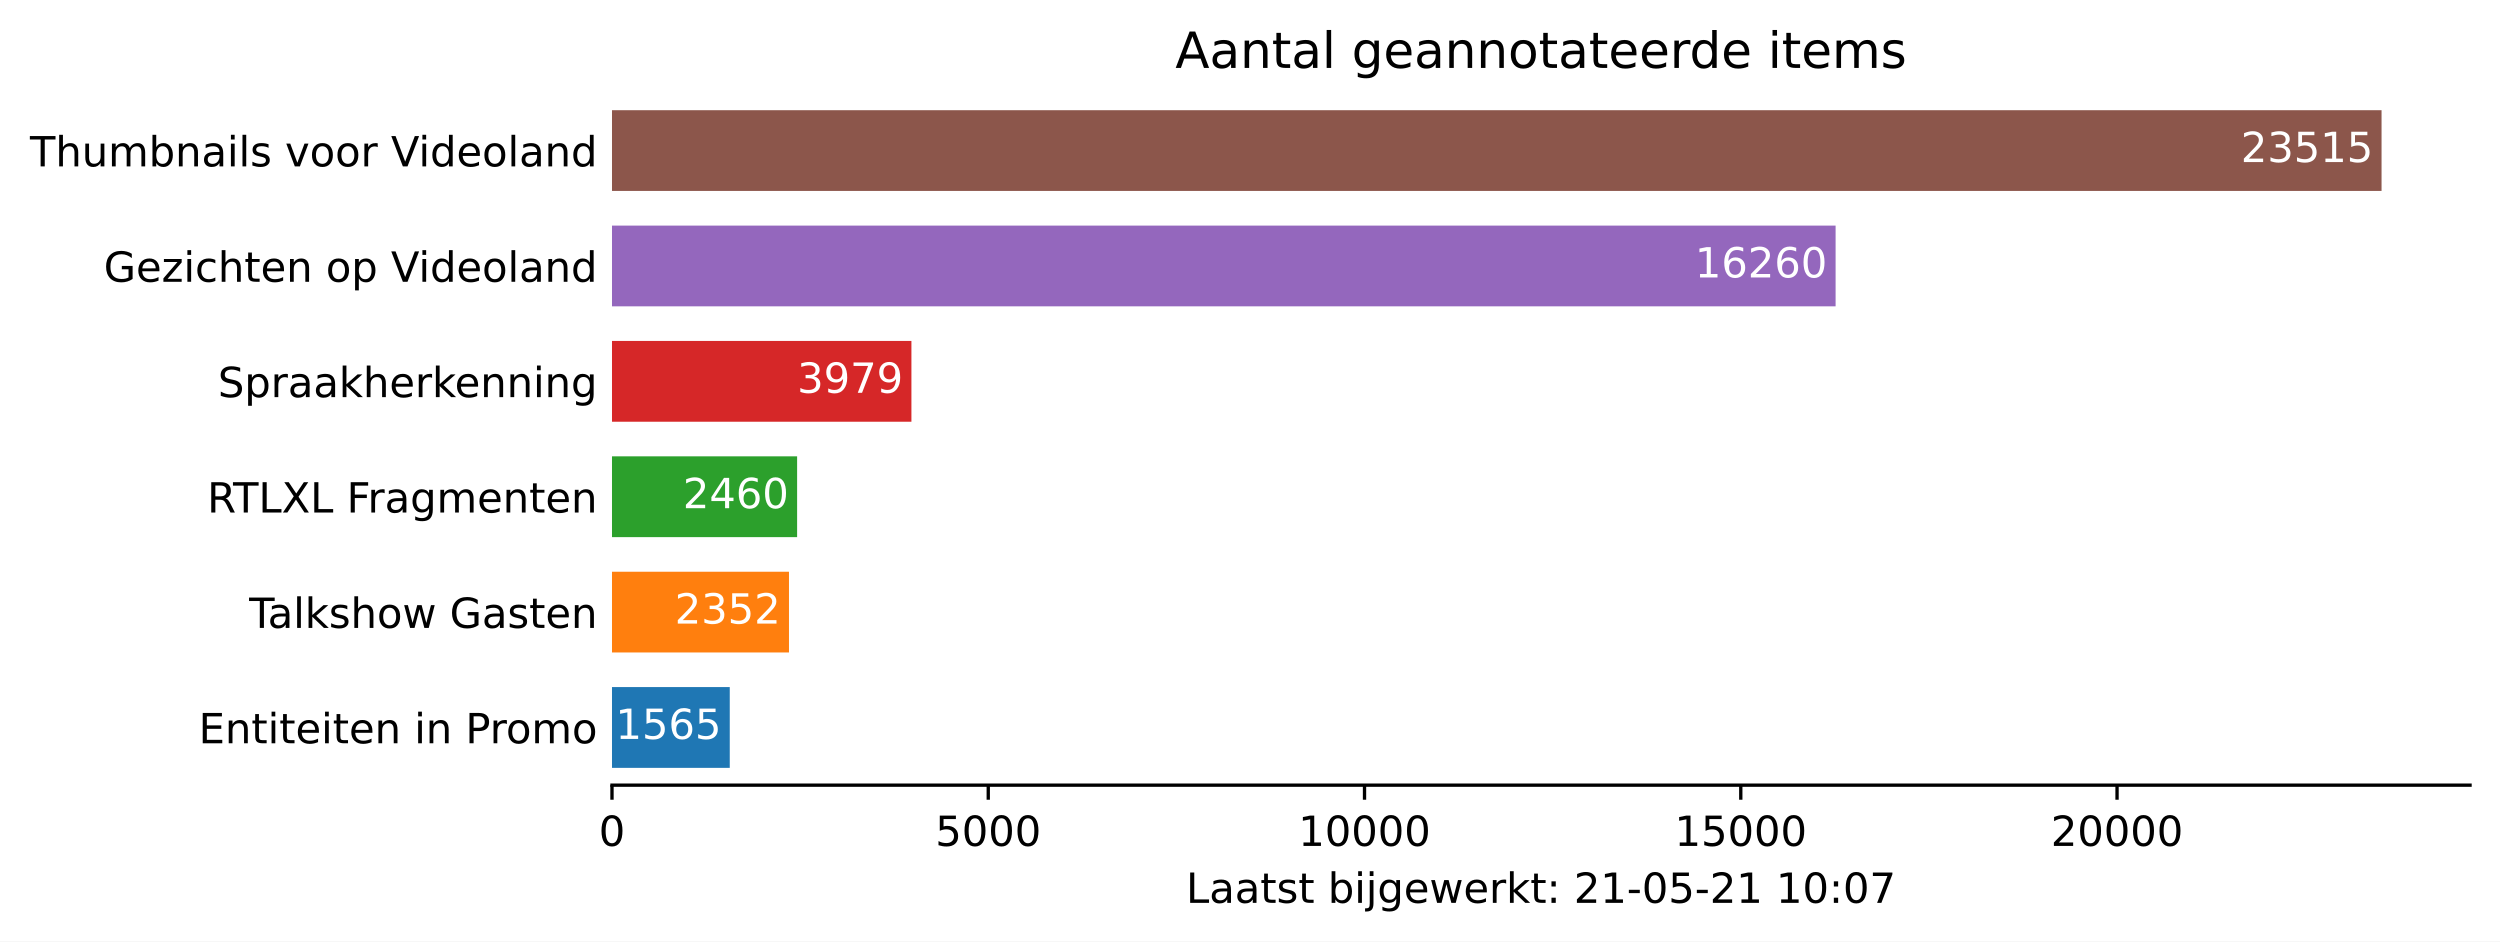
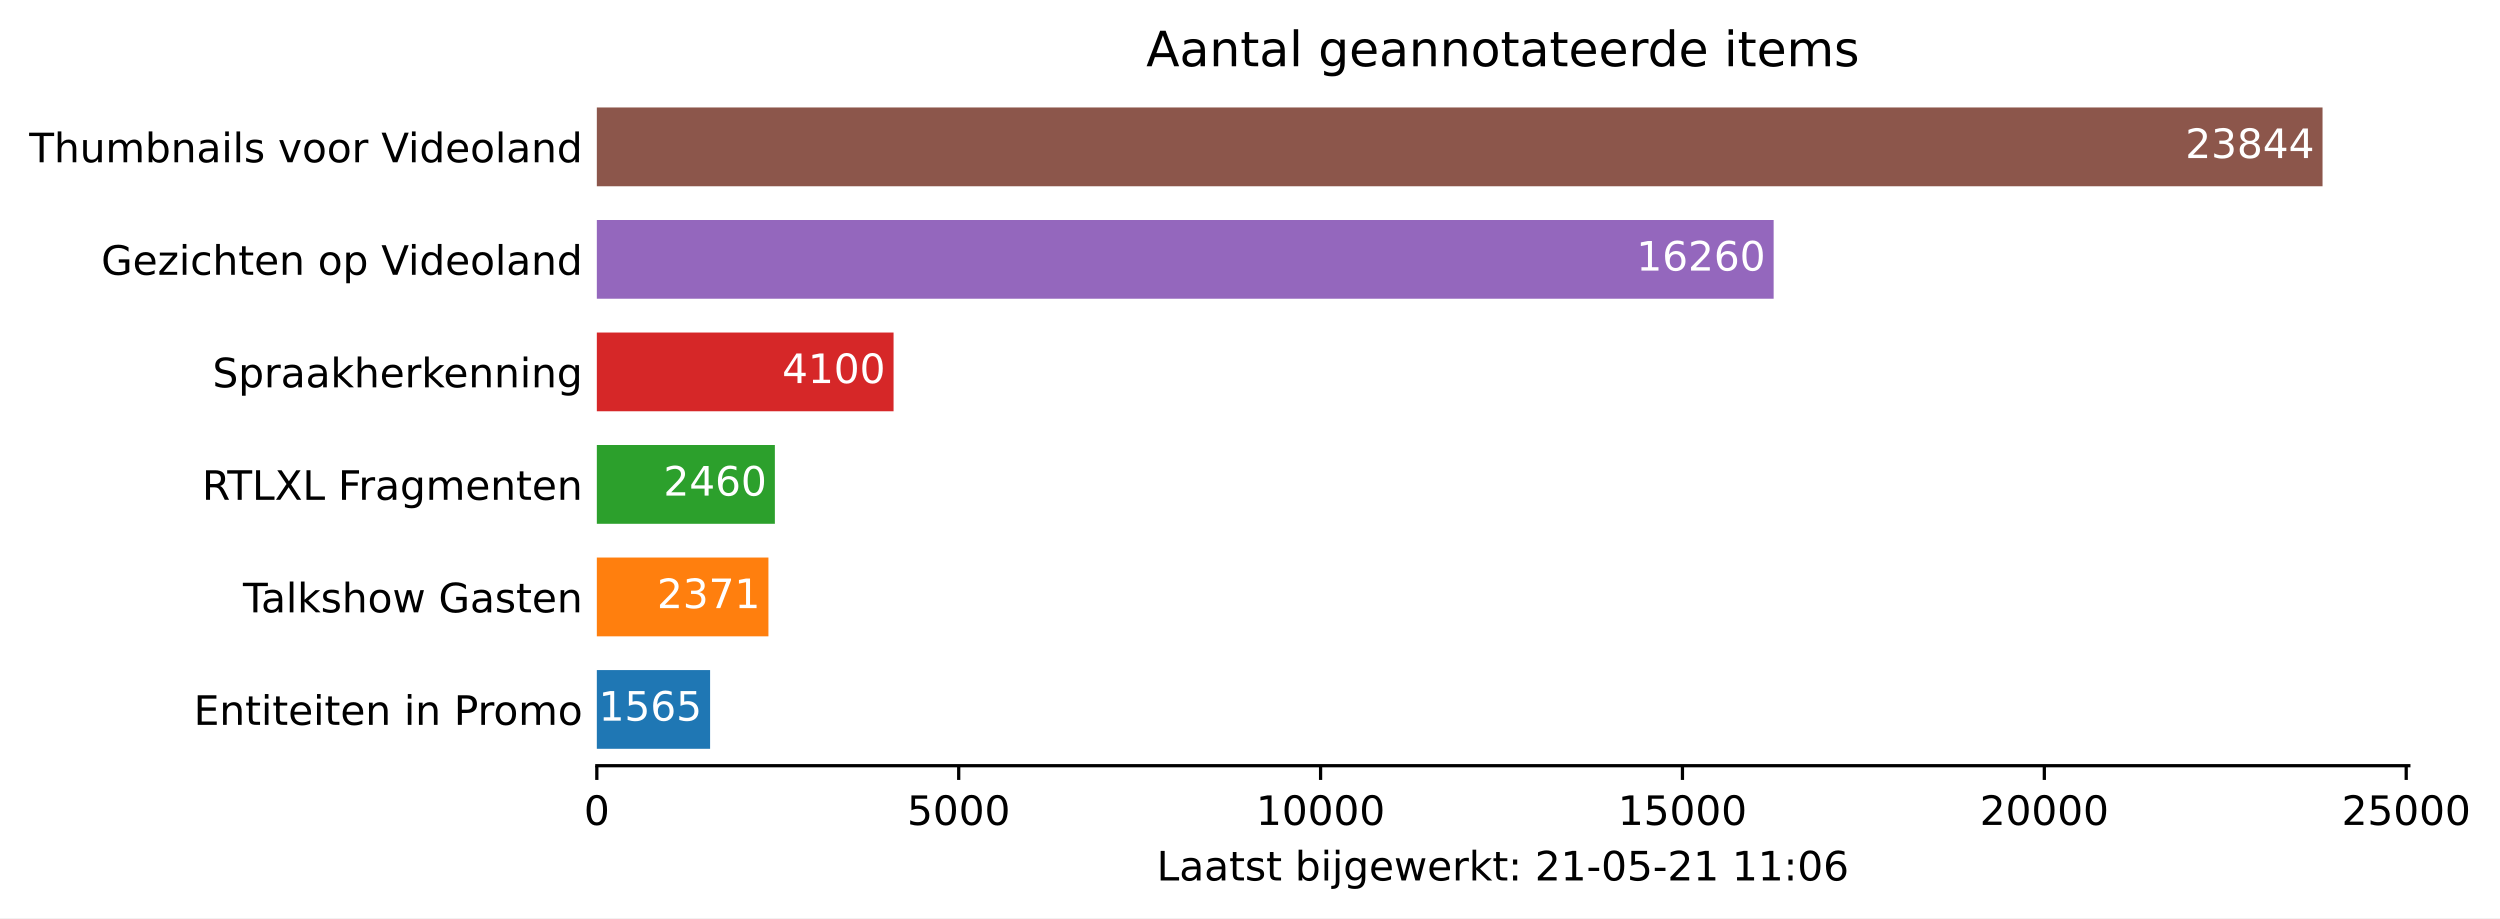
- <svg xmlns="http://www.w3.org/2000/svg" xmlns:xlink="http://www.w3.org/1999/xlink" height="226.194pt" version="1.1" viewBox="0 0 600.633 226.194" width="600.633pt">
+ <svg xmlns="http://www.w3.org/2000/svg" xmlns:xlink="http://www.w3.org/1999/xlink" height="226.194pt" version="1.1" viewBox="0 0 615.894 226.194" width="615.894pt">
  <defs>
    <style type="text/css">*{stroke-linecap:butt;stroke-linejoin:round;}</style>
  </defs>
  <g id="figure_1">
    <g id="patch_1">
-       <path d="M 0 226.194  L 600.633 226.194  L 600.633 0  L 0 0  z " style="fill:#ffffff;" />
+       <path d="M 0 226.194  L 615.894 226.194  L 615.894 0  L 0 0  z " style="fill:#ffffff;" />
    </g>
    <g id="axes_1">
      <g id="patch_2">
        <path d="M 147.033 188.638  L 593.433 188.638  L 593.433 22.318  L 147.033 22.318  z " style="fill:#ffffff;" />
      </g>
      <g id="patch_3">
-         <path clip-path="url(#pa1f905deb2)" d="M 147.033 184.48  L 175.327 184.48  L 175.327 165.076  L 147.033 165.076  z " style="fill:#1f77b4;" />
+         <path clip-path="url(#p03b0022241)" d="M 147.033 184.48  L 174.937 184.48  L 174.937 165.076  L 147.033 165.076  z " style="fill:#1f77b4;" />
      </g>
      <g id="patch_4">
-         <path clip-path="url(#pa1f905deb2)" d="M 147.033 156.76  L 189.556 156.76  L 189.556 137.356  L 147.033 137.356  z " style="fill:#ff7f0e;" />
+         <path clip-path="url(#p03b0022241)" d="M 147.033 156.76  L 189.308 156.76  L 189.308 137.356  L 147.033 137.356  z " style="fill:#ff7f0e;" />
      </g>
      <g id="patch_5">
-         <path clip-path="url(#pa1f905deb2)" d="M 147.033 129.04  L 191.509 129.04  L 191.509 109.636  L 147.033 109.636  z " style="fill:#2ca02c;" />
+         <path clip-path="url(#p03b0022241)" d="M 147.033 129.04  L 190.895 129.04  L 190.895 109.636  L 147.033 109.636  z " style="fill:#2ca02c;" />
      </g>
      <g id="patch_6">
-         <path clip-path="url(#pa1f905deb2)" d="M 147.033 101.32  L 218.972 101.32  L 218.972 81.916  L 147.033 81.916  z " style="fill:#d62728;" />
+         <path clip-path="url(#p03b0022241)" d="M 147.033 101.32  L 220.137 101.32  L 220.137 81.916  L 147.033 81.916  z " style="fill:#d62728;" />
      </g>
      <g id="patch_7">
-         <path clip-path="url(#pa1f905deb2)" d="M 147.033 73.6  L 441.008 73.6  L 441.008 54.196  L 147.033 54.196  z " style="fill:#9467bd;" />
+         <path clip-path="url(#p03b0022241)" d="M 147.033 73.6  L 436.952 73.6  L 436.952 54.196  L 147.033 54.196  z " style="fill:#9467bd;" />
      </g>
      <g id="patch_8">
-         <path clip-path="url(#pa1f905deb2)" d="M 147.033 45.88  L 572.176 45.88  L 572.176 26.476  L 147.033 26.476  z " style="fill:#8c564b;" />
+         <path clip-path="url(#p03b0022241)" d="M 147.033 45.88  L 572.176 45.88  L 572.176 26.476  L 147.033 26.476  z " style="fill:#8c564b;" />
      </g>
      <g id="matplotlib.axis_1">
        <g id="xtick_1">
          <g id="line2d_1">
            <defs>
-               <path d="M 0 0  L 0 3.5  " id="m44e2277226" style="stroke:#000000;stroke-width:0.8;" />
+               <path d="M 0 0  L 0 3.5  " id="mda1b94ebec" style="stroke:#000000;stroke-width:0.8;" />
            </defs>
            <g>
-               <use style="stroke:#000000;stroke-width:0.8;" x="147.033" xlink:href="#m44e2277226" y="188.638" />
+               <use style="stroke:#000000;stroke-width:0.8;" x="147.033" xlink:href="#mda1b94ebec" y="188.638" />
            </g>
          </g>
          <g id="text_1">
            <g transform="translate(143.8516 203.2366)scale(0.1 -0.1)">
              <defs>
                <path d="M 2034 4250  Q 1547 4250 1301 3770  Q 1056 3291 1056 2328  Q 1056 1369 1301 889  Q 1547 409 2034 409  Q 2525 409 2770 889  Q 3016 1369 3016 2328  Q 3016 3291 2770 3770  Q 2525 4250 2034 4250  z M 2034 4750  Q 2819 4750 3233 4129  Q 3647 3509 3647 2328  Q 3647 1150 3233 529  Q 2819 -91 2034 -91  Q 1250 -91 836 529  Q 422 1150 422 2328  Q 422 3509 836 4129  Q 1250 4750 2034 4750  z " id="DejaVuSans-30" transform="scale(0.015625)" />
              </defs>
              <use xlink:href="#DejaVuSans-30" />
            </g>
          </g>
        </g>
        <g id="xtick_2">
          <g id="line2d_2">
            <g>
-               <use style="stroke:#000000;stroke-width:0.8;" x="237.431" xlink:href="#m44e2277226" y="188.638" />
+               <use style="stroke:#000000;stroke-width:0.8;" x="236.184" xlink:href="#mda1b94ebec" y="188.638" />
            </g>
          </g>
          <g id="text_2">
-             <g transform="translate(224.706 203.2366)scale(0.1 -0.1)">
+             <g transform="translate(223.4587 203.2366)scale(0.1 -0.1)">
              <defs>
                <path d="M 691 4666  L 3169 4666  L 3169 4134  L 1269 4134  L 1269 2991  Q 1406 3038 1543 3061  Q 1681 3084 1819 3084  Q 2600 3084 3056 2656  Q 3513 2228 3513 1497  Q 3513 744 3044 326  Q 2575 -91 1722 -91  Q 1428 -91 1123 -41  Q 819 9 494 109  L 494 744  Q 775 591 1075 516  Q 1375 441 1709 441  Q 2250 441 2565 725  Q 2881 1009 2881 1497  Q 2881 1984 2565 2268  Q 2250 2553 1709 2553  Q 1456 2553 1204 2497  Q 953 2441 691 2322  L 691 4666  z " id="DejaVuSans-35" transform="scale(0.015625)" />
              </defs>
              <use xlink:href="#DejaVuSans-35" />
              <use x="63.623" xlink:href="#DejaVuSans-30" />
              <use x="127.246" xlink:href="#DejaVuSans-30" />
              <use x="190.869" xlink:href="#DejaVuSans-30" />
            </g>
          </g>
        </g>
        <g id="xtick_3">
          <g id="line2d_3">
            <g>
-               <use style="stroke:#000000;stroke-width:0.8;" x="327.829" xlink:href="#m44e2277226" y="188.638" />
+               <use style="stroke:#000000;stroke-width:0.8;" x="325.335" xlink:href="#mda1b94ebec" y="188.638" />
            </g>
          </g>
          <g id="text_3">
-             <g transform="translate(311.923 203.2366)scale(0.1 -0.1)">
+             <g transform="translate(309.4284 203.2366)scale(0.1 -0.1)">
              <defs>
                <path d="M 794 531  L 1825 531  L 1825 4091  L 703 3866  L 703 4441  L 1819 4666  L 2450 4666  L 2450 531  L 3481 531  L 3481 0  L 794 0  L 794 531  z " id="DejaVuSans-31" transform="scale(0.015625)" />
              </defs>
              <use xlink:href="#DejaVuSans-31" />
              <use x="63.623" xlink:href="#DejaVuSans-30" />
              <use x="127.246" xlink:href="#DejaVuSans-30" />
              <use x="190.869" xlink:href="#DejaVuSans-30" />
              <use x="254.492" xlink:href="#DejaVuSans-30" />
            </g>
          </g>
        </g>
        <g id="xtick_4">
          <g id="line2d_4">
            <g>
-               <use style="stroke:#000000;stroke-width:0.8;" x="418.227" xlink:href="#m44e2277226" y="188.638" />
+               <use style="stroke:#000000;stroke-width:0.8;" x="414.486" xlink:href="#mda1b94ebec" y="188.638" />
            </g>
          </g>
          <g id="text_4">
-             <g transform="translate(402.3212 203.2366)scale(0.1 -0.1)">
+             <g transform="translate(398.5793 203.2366)scale(0.1 -0.1)">
              <use xlink:href="#DejaVuSans-31" />
              <use x="63.623" xlink:href="#DejaVuSans-35" />
              <use x="127.246" xlink:href="#DejaVuSans-30" />
              <use x="190.869" xlink:href="#DejaVuSans-30" />
              <use x="254.492" xlink:href="#DejaVuSans-30" />
            </g>
          </g>
        </g>
        <g id="xtick_5">
          <g id="line2d_5">
            <g>
-               <use style="stroke:#000000;stroke-width:0.8;" x="508.626" xlink:href="#m44e2277226" y="188.638" />
+               <use style="stroke:#000000;stroke-width:0.8;" x="503.636" xlink:href="#mda1b94ebec" y="188.638" />
            </g>
          </g>
          <g id="text_5">
-             <g transform="translate(492.7195 203.2366)scale(0.1 -0.1)">
+             <g transform="translate(487.7302 203.2366)scale(0.1 -0.1)">
              <defs>
                <path d="M 1228 531  L 3431 531  L 3431 0  L 469 0  L 469 531  Q 828 903 1448 1529  Q 2069 2156 2228 2338  Q 2531 2678 2651 2914  Q 2772 3150 2772 3378  Q 2772 3750 2511 3984  Q 2250 4219 1831 4219  Q 1534 4219 1204 4116  Q 875 4013 500 3803  L 500 4441  Q 881 4594 1212 4672  Q 1544 4750 1819 4750  Q 2544 4750 2975 4387  Q 3406 4025 3406 3419  Q 3406 3131 3298 2873  Q 3191 2616 2906 2266  Q 2828 2175 2409 1742  Q 1991 1309 1228 531  z " id="DejaVuSans-32" transform="scale(0.015625)" />
              </defs>
              <use xlink:href="#DejaVuSans-32" />
              <use x="63.623" xlink:href="#DejaVuSans-30" />
              <use x="127.246" xlink:href="#DejaVuSans-30" />
              <use x="190.869" xlink:href="#DejaVuSans-30" />
              <use x="254.492" xlink:href="#DejaVuSans-30" />
            </g>
          </g>
        </g>
-         <g id="text_6">
+         <g id="xtick_6">
+           <g id="line2d_6">
+             <g>
+               <use style="stroke:#000000;stroke-width:0.8;" x="592.787" xlink:href="#mda1b94ebec" y="188.638" />
+             </g>
+           </g>
+           <g id="text_6">
+             <g transform="translate(576.8811 203.2366)scale(0.1 -0.1)">
+               <use xlink:href="#DejaVuSans-32" />
+               <use x="63.623" xlink:href="#DejaVuSans-35" />
+               <use x="127.246" xlink:href="#DejaVuSans-30" />
+               <use x="190.869" xlink:href="#DejaVuSans-30" />
+               <use x="254.492" xlink:href="#DejaVuSans-30" />
+             </g>
+           </g>
+         </g>
+         <g id="text_7">
          <g transform="translate(284.9578 216.9147)scale(0.1 -0.1)">
            <defs>
              <path d="M 628 4666  L 1259 4666  L 1259 531  L 3531 531  L 3531 0  L 628 0  L 628 4666  z " id="DejaVuSans-4c" transform="scale(0.015625)" />
              <path d="M 2194 1759  Q 1497 1759 1228 1600  Q 959 1441 959 1056  Q 959 750 1161 570  Q 1363 391 1709 391  Q 2188 391 2477 730  Q 2766 1069 2766 1631  L 2766 1759  L 2194 1759  z M 3341 1997  L 3341 0  L 2766 0  L 2766 531  Q 2569 213 2275 61  Q 1981 -91 1556 -91  Q 1019 -91 701 211  Q 384 513 384 1019  Q 384 1609 779 1909  Q 1175 2209 1959 2209  L 2766 2209  L 2766 2266  Q 2766 2663 2505 2880  Q 2244 3097 1772 3097  Q 1472 3097 1187 3025  Q 903 2953 641 2809  L 641 3341  Q 956 3463 1253 3523  Q 1550 3584 1831 3584  Q 2591 3584 2966 3190  Q 3341 2797 3341 1997  z " id="DejaVuSans-61" transform="scale(0.015625)" />
              <path d="M 1172 4494  L 1172 3500  L 2356 3500  L 2356 3053  L 1172 3053  L 1172 1153  Q 1172 725 1289 603  Q 1406 481 1766 481  L 2356 481  L 2356 0  L 1766 0  Q 1100 0 847 248  Q 594 497 594 1153  L 594 3053  L 172 3053  L 172 3500  L 594 3500  L 594 4494  L 1172 4494  z " id="DejaVuSans-74" transform="scale(0.015625)" />
              <path d="M 2834 3397  L 2834 2853  Q 2591 2978 2328 3040  Q 2066 3103 1784 3103  Q 1356 3103 1142 2972  Q 928 2841 928 2578  Q 928 2378 1081 2264  Q 1234 2150 1697 2047  L 1894 2003  Q 2506 1872 2764 1633  Q 3022 1394 3022 966  Q 3022 478 2636 193  Q 2250 -91 1575 -91  Q 1294 -91 989 -36  Q 684 19 347 128  L 347 722  Q 666 556 975 473  Q 1284 391 1588 391  Q 1994 391 2212 530  Q 2431 669 2431 922  Q 2431 1156 2273 1281  Q 2116 1406 1581 1522  L 1381 1569  Q 847 1681 609 1914  Q 372 2147 372 2553  Q 372 3047 722 3315  Q 1072 3584 1716 3584  Q 2034 3584 2315 3537  Q 2597 3491 2834 3397  z " id="DejaVuSans-73" transform="scale(0.015625)" />
              <path id="DejaVuSans-20" transform="scale(0.015625)" />
              <path d="M 3116 1747  Q 3116 2381 2855 2742  Q 2594 3103 2138 3103  Q 1681 3103 1420 2742  Q 1159 2381 1159 1747  Q 1159 1113 1420 752  Q 1681 391 2138 391  Q 2594 391 2855 752  Q 3116 1113 3116 1747  z M 1159 2969  Q 1341 3281 1617 3432  Q 1894 3584 2278 3584  Q 2916 3584 3314 3078  Q 3713 2572 3713 1747  Q 3713 922 3314 415  Q 2916 -91 2278 -91  Q 1894 -91 1617 61  Q 1341 213 1159 525  L 1159 0  L 581 0  L 581 4863  L 1159 4863  L 1159 2969  z " id="DejaVuSans-62" transform="scale(0.015625)" />
              <path d="M 603 3500  L 1178 3500  L 1178 0  L 603 0  L 603 3500  z M 603 4863  L 1178 4863  L 1178 4134  L 603 4134  L 603 4863  z " id="DejaVuSans-69" transform="scale(0.015625)" />
              <path d="M 603 3500  L 1178 3500  L 1178 -63  Q 1178 -731 923 -1031  Q 669 -1331 103 -1331  L -116 -1331  L -116 -844  L 38 -844  Q 366 -844 484 -692  Q 603 -541 603 -63  L 603 3500  z M 603 4863  L 1178 4863  L 1178 4134  L 603 4134  L 603 4863  z " id="DejaVuSans-6a" transform="scale(0.015625)" />
              <path d="M 2906 1791  Q 2906 2416 2648 2759  Q 2391 3103 1925 3103  Q 1463 3103 1205 2759  Q 947 2416 947 1791  Q 947 1169 1205 825  Q 1463 481 1925 481  Q 2391 481 2648 825  Q 2906 1169 2906 1791  z M 3481 434  Q 3481 -459 3084 -895  Q 2688 -1331 1869 -1331  Q 1566 -1331 1297 -1286  Q 1028 -1241 775 -1147  L 775 -588  Q 1028 -725 1275 -790  Q 1522 -856 1778 -856  Q 2344 -856 2625 -561  Q 2906 -266 2906 331  L 2906 616  Q 2728 306 2450 153  Q 2172 0 1784 0  Q 1141 0 747 490  Q 353 981 353 1791  Q 353 2603 747 3093  Q 1141 3584 1784 3584  Q 2172 3584 2450 3431  Q 2728 3278 2906 2969  L 2906 3500  L 3481 3500  L 3481 434  z " id="DejaVuSans-67" transform="scale(0.015625)" />
              <path d="M 3597 1894  L 3597 1613  L 953 1613  Q 991 1019 1311 708  Q 1631 397 2203 397  Q 2534 397 2845 478  Q 3156 559 3463 722  L 3463 178  Q 3153 47 2828 -22  Q 2503 -91 2169 -91  Q 1331 -91 842 396  Q 353 884 353 1716  Q 353 2575 817 3079  Q 1281 3584 2069 3584  Q 2775 3584 3186 3129  Q 3597 2675 3597 1894  z M 3022 2063  Q 3016 2534 2758 2815  Q 2500 3097 2075 3097  Q 1594 3097 1305 2825  Q 1016 2553 972 2059  L 3022 2063  z " id="DejaVuSans-65" transform="scale(0.015625)" />
              <path d="M 269 3500  L 844 3500  L 1563 769  L 2278 3500  L 2956 3500  L 3675 769  L 4391 3500  L 4966 3500  L 4050 0  L 3372 0  L 2619 2869  L 1863 0  L 1184 0  L 269 3500  z " id="DejaVuSans-77" transform="scale(0.015625)" />
              <path d="M 2631 2963  Q 2534 3019 2420 3045  Q 2306 3072 2169 3072  Q 1681 3072 1420 2755  Q 1159 2438 1159 1844  L 1159 0  L 581 0  L 581 3500  L 1159 3500  L 1159 2956  Q 1341 3275 1631 3429  Q 1922 3584 2338 3584  Q 2397 3584 2469 3576  Q 2541 3569 2628 3553  L 2631 2963  z " id="DejaVuSans-72" transform="scale(0.015625)" />
              <path d="M 581 4863  L 1159 4863  L 1159 1991  L 2875 3500  L 3609 3500  L 1753 1863  L 3688 0  L 2938 0  L 1159 1709  L 1159 0  L 581 0  L 581 4863  z " id="DejaVuSans-6b" transform="scale(0.015625)" />
              <path d="M 750 794  L 1409 794  L 1409 0  L 750 0  L 750 794  z M 750 3309  L 1409 3309  L 1409 2516  L 750 2516  L 750 3309  z " id="DejaVuSans-3a" transform="scale(0.015625)" />
              <path d="M 313 2009  L 1997 2009  L 1997 1497  L 313 1497  L 313 2009  z " id="DejaVuSans-2d" transform="scale(0.015625)" />
-               <path d="M 525 4666  L 3525 4666  L 3525 4397  L 1831 0  L 1172 0  L 2766 4134  L 525 4134  L 525 4666  z " id="DejaVuSans-37" transform="scale(0.015625)" />
+               <path d="M 2113 2584  Q 1688 2584 1439 2293  Q 1191 2003 1191 1497  Q 1191 994 1439 701  Q 1688 409 2113 409  Q 2538 409 2786 701  Q 3034 994 3034 1497  Q 3034 2003 2786 2293  Q 2538 2584 2113 2584  z M 3366 4563  L 3366 3988  Q 3128 4100 2886 4159  Q 2644 4219 2406 4219  Q 1781 4219 1451 3797  Q 1122 3375 1075 2522  Q 1259 2794 1537 2939  Q 1816 3084 2150 3084  Q 2853 3084 3261 2657  Q 3669 2231 3669 1497  Q 3669 778 3244 343  Q 2819 -91 2113 -91  Q 1303 -91 875 529  Q 447 1150 447 2328  Q 447 3434 972 4092  Q 1497 4750 2381 4750  Q 2619 4750 2861 4703  Q 3103 4656 3366 4563  z " id="DejaVuSans-36" transform="scale(0.015625)" />
            </defs>
            <use xlink:href="#DejaVuSans-4c" />
            <use x="55.713" xlink:href="#DejaVuSans-61" />
            <use x="116.992" xlink:href="#DejaVuSans-61" />
            <use x="178.271" xlink:href="#DejaVuSans-74" />
            <use x="217.48" xlink:href="#DejaVuSans-73" />
            <use x="269.58" xlink:href="#DejaVuSans-74" />
            <use x="308.789" xlink:href="#DejaVuSans-20" />
            <use x="340.576" xlink:href="#DejaVuSans-62" />
            <use x="404.053" xlink:href="#DejaVuSans-69" />
            <use x="431.836" xlink:href="#DejaVuSans-6a" />
            <use x="459.619" xlink:href="#DejaVuSans-67" />
            <use x="523.096" xlink:href="#DejaVuSans-65" />
            <use x="584.619" xlink:href="#DejaVuSans-77" />
            <use x="666.406" xlink:href="#DejaVuSans-65" />
            <use x="727.93" xlink:href="#DejaVuSans-72" />
            <use x="769.043" xlink:href="#DejaVuSans-6b" />
            <use x="826.953" xlink:href="#DejaVuSans-74" />
            <use x="866.162" xlink:href="#DejaVuSans-3a" />
            <use x="899.854" xlink:href="#DejaVuSans-20" />
            <use x="931.641" xlink:href="#DejaVuSans-32" />
            <use x="995.264" xlink:href="#DejaVuSans-31" />
            <use x="1058.887" xlink:href="#DejaVuSans-2d" />
            <use x="1094.971" xlink:href="#DejaVuSans-30" />
            <use x="1158.594" xlink:href="#DejaVuSans-35" />
            <use x="1222.217" xlink:href="#DejaVuSans-2d" />
            <use x="1258.301" xlink:href="#DejaVuSans-32" />
            <use x="1321.924" xlink:href="#DejaVuSans-31" />
            <use x="1385.547" xlink:href="#DejaVuSans-20" />
            <use x="1417.334" xlink:href="#DejaVuSans-31" />
-             <use x="1480.957" xlink:href="#DejaVuSans-30" />
+             <use x="1480.957" xlink:href="#DejaVuSans-31" />
            <use x="1544.58" xlink:href="#DejaVuSans-3a" />
            <use x="1578.271" xlink:href="#DejaVuSans-30" />
-             <use x="1641.895" xlink:href="#DejaVuSans-37" />
+             <use x="1641.895" xlink:href="#DejaVuSans-36" />
          </g>
        </g>
      </g>
      <g id="matplotlib.axis_2">
        <g id="ytick_1">
-           <g id="line2d_6" />
-           <g id="text_7">
+           <g id="line2d_7" />
+           <g id="text_8">
            <g transform="translate(47.725 178.5773)scale(0.1 -0.1)">
              <defs>
                <path d="M 628 4666  L 3578 4666  L 3578 4134  L 1259 4134  L 1259 2753  L 3481 2753  L 3481 2222  L 1259 2222  L 1259 531  L 3634 531  L 3634 0  L 628 0  L 628 4666  z " id="DejaVuSans-45" transform="scale(0.015625)" />
                <path d="M 3513 2113  L 3513 0  L 2938 0  L 2938 2094  Q 2938 2591 2744 2837  Q 2550 3084 2163 3084  Q 1697 3084 1428 2787  Q 1159 2491 1159 1978  L 1159 0  L 581 0  L 581 3500  L 1159 3500  L 1159 2956  Q 1366 3272 1645 3428  Q 1925 3584 2291 3584  Q 2894 3584 3203 3211  Q 3513 2838 3513 2113  z " id="DejaVuSans-6e" transform="scale(0.015625)" />
                <path d="M 1259 4147  L 1259 2394  L 2053 2394  Q 2494 2394 2734 2622  Q 2975 2850 2975 3272  Q 2975 3691 2734 3919  Q 2494 4147 2053 4147  L 1259 4147  z M 628 4666  L 2053 4666  Q 2838 4666 3239 4311  Q 3641 3956 3641 3272  Q 3641 2581 3239 2228  Q 2838 1875 2053 1875  L 1259 1875  L 1259 0  L 628 0  L 628 4666  z " id="DejaVuSans-50" transform="scale(0.015625)" />
                <path d="M 1959 3097  Q 1497 3097 1228 2736  Q 959 2375 959 1747  Q 959 1119 1226 758  Q 1494 397 1959 397  Q 2419 397 2687 759  Q 2956 1122 2956 1747  Q 2956 2369 2687 2733  Q 2419 3097 1959 3097  z M 1959 3584  Q 2709 3584 3137 3096  Q 3566 2609 3566 1747  Q 3566 888 3137 398  Q 2709 -91 1959 -91  Q 1206 -91 779 398  Q 353 888 353 1747  Q 353 2609 779 3096  Q 1206 3584 1959 3584  z " id="DejaVuSans-6f" transform="scale(0.015625)" />
                <path d="M 3328 2828  Q 3544 3216 3844 3400  Q 4144 3584 4550 3584  Q 5097 3584 5394 3201  Q 5691 2819 5691 2113  L 5691 0  L 5113 0  L 5113 2094  Q 5113 2597 4934 2840  Q 4756 3084 4391 3084  Q 3944 3084 3684 2787  Q 3425 2491 3425 1978  L 3425 0  L 2847 0  L 2847 2094  Q 2847 2600 2669 2842  Q 2491 3084 2119 3084  Q 1678 3084 1418 2786  Q 1159 2488 1159 1978  L 1159 0  L 581 0  L 581 3500  L 1159 3500  L 1159 2956  Q 1356 3278 1631 3431  Q 1906 3584 2284 3584  Q 2666 3584 2933 3390  Q 3200 3197 3328 2828  z " id="DejaVuSans-6d" transform="scale(0.015625)" />
              </defs>
              <use xlink:href="#DejaVuSans-45" />
              <use x="63.184" xlink:href="#DejaVuSans-6e" />
              <use x="126.562" xlink:href="#DejaVuSans-74" />
              <use x="165.771" xlink:href="#DejaVuSans-69" />
              <use x="193.555" xlink:href="#DejaVuSans-74" />
              <use x="232.764" xlink:href="#DejaVuSans-65" />
              <use x="294.287" xlink:href="#DejaVuSans-69" />
              <use x="322.07" xlink:href="#DejaVuSans-74" />
              <use x="361.279" xlink:href="#DejaVuSans-65" />
              <use x="422.803" xlink:href="#DejaVuSans-6e" />
              <use x="486.182" xlink:href="#DejaVuSans-20" />
              <use x="517.969" xlink:href="#DejaVuSans-69" />
              <use x="545.752" xlink:href="#DejaVuSans-6e" />
              <use x="609.131" xlink:href="#DejaVuSans-20" />
              <use x="640.918" xlink:href="#DejaVuSans-50" />
              <use x="699.471" xlink:href="#DejaVuSans-72" />
              <use x="738.334" xlink:href="#DejaVuSans-6f" />
              <use x="799.516" xlink:href="#DejaVuSans-6d" />
              <use x="896.928" xlink:href="#DejaVuSans-6f" />
            </g>
          </g>
        </g>
        <g id="ytick_2">
-           <g id="line2d_7" />
-           <g id="text_8">
+           <g id="line2d_8" />
+           <g id="text_9">
            <g transform="translate(59.85938 150.8573)scale(0.1 -0.1)">
              <defs>
                <path d="M -19 4666  L 3928 4666  L 3928 4134  L 2272 4134  L 2272 0  L 1638 0  L 1638 4134  L -19 4134  L -19 4666  z " id="DejaVuSans-54" transform="scale(0.015625)" />
                <path d="M 603 4863  L 1178 4863  L 1178 0  L 603 0  L 603 4863  z " id="DejaVuSans-6c" transform="scale(0.015625)" />
                <path d="M 3513 2113  L 3513 0  L 2938 0  L 2938 2094  Q 2938 2591 2744 2837  Q 2550 3084 2163 3084  Q 1697 3084 1428 2787  Q 1159 2491 1159 1978  L 1159 0  L 581 0  L 581 4863  L 1159 4863  L 1159 2956  Q 1366 3272 1645 3428  Q 1925 3584 2291 3584  Q 2894 3584 3203 3211  Q 3513 2838 3513 2113  z " id="DejaVuSans-68" transform="scale(0.015625)" />
                <path d="M 3809 666  L 3809 1919  L 2778 1919  L 2778 2438  L 4434 2438  L 4434 434  Q 4069 175 3628 42  Q 3188 -91 2688 -91  Q 1594 -91 976 548  Q 359 1188 359 2328  Q 359 3472 976 4111  Q 1594 4750 2688 4750  Q 3144 4750 3555 4637  Q 3966 4525 4313 4306  L 4313 3634  Q 3963 3931 3569 4081  Q 3175 4231 2741 4231  Q 1884 4231 1454 3753  Q 1025 3275 1025 2328  Q 1025 1384 1454 906  Q 1884 428 2741 428  Q 3075 428 3337 486  Q 3600 544 3809 666  z " id="DejaVuSans-47" transform="scale(0.015625)" />
              </defs>
              <use xlink:href="#DejaVuSans-54" />
              <use x="44.584" xlink:href="#DejaVuSans-61" />
              <use x="105.863" xlink:href="#DejaVuSans-6c" />
              <use x="133.646" xlink:href="#DejaVuSans-6b" />
              <use x="191.557" xlink:href="#DejaVuSans-73" />
              <use x="243.656" xlink:href="#DejaVuSans-68" />
              <use x="307.035" xlink:href="#DejaVuSans-6f" />
              <use x="368.217" xlink:href="#DejaVuSans-77" />
              <use x="450.004" xlink:href="#DejaVuSans-20" />
              <use x="481.791" xlink:href="#DejaVuSans-47" />
              <use x="559.281" xlink:href="#DejaVuSans-61" />
              <use x="620.561" xlink:href="#DejaVuSans-73" />
              <use x="672.66" xlink:href="#DejaVuSans-74" />
              <use x="711.869" xlink:href="#DejaVuSans-65" />
              <use x="773.393" xlink:href="#DejaVuSans-6e" />
            </g>
          </g>
        </g>
        <g id="ytick_3">
-           <g id="line2d_8" />
-           <g id="text_9">
+           <g id="line2d_9" />
+           <g id="text_10">
            <g transform="translate(49.77344 123.1373)scale(0.1 -0.1)">
              <defs>
                <path d="M 2841 2188  Q 3044 2119 3236 1894  Q 3428 1669 3622 1275  L 4263 0  L 3584 0  L 2988 1197  Q 2756 1666 2539 1819  Q 2322 1972 1947 1972  L 1259 1972  L 1259 0  L 628 0  L 628 4666  L 2053 4666  Q 2853 4666 3247 4331  Q 3641 3997 3641 3322  Q 3641 2881 3436 2590  Q 3231 2300 2841 2188  z M 1259 4147  L 1259 2491  L 2053 2491  Q 2509 2491 2742 2702  Q 2975 2913 2975 3322  Q 2975 3731 2742 3939  Q 2509 4147 2053 4147  L 1259 4147  z " id="DejaVuSans-52" transform="scale(0.015625)" />
                <path d="M 403 4666  L 1081 4666  L 2241 2931  L 3406 4666  L 4084 4666  L 2584 2425  L 4184 0  L 3506 0  L 2194 1984  L 872 0  L 191 0  L 1856 2491  L 403 4666  z " id="DejaVuSans-58" transform="scale(0.015625)" />
                <path d="M 628 4666  L 3309 4666  L 3309 4134  L 1259 4134  L 1259 2759  L 3109 2759  L 3109 2228  L 1259 2228  L 1259 0  L 628 0  L 628 4666  z " id="DejaVuSans-46" transform="scale(0.015625)" />
              </defs>
              <use xlink:href="#DejaVuSans-52" />
              <use x="62.232" xlink:href="#DejaVuSans-54" />
              <use x="123.316" xlink:href="#DejaVuSans-4c" />
              <use x="179.029" xlink:href="#DejaVuSans-58" />
              <use x="247.535" xlink:href="#DejaVuSans-4c" />
              <use x="303.248" xlink:href="#DejaVuSans-20" />
              <use x="335.035" xlink:href="#DejaVuSans-46" />
              <use x="385.305" xlink:href="#DejaVuSans-72" />
              <use x="426.418" xlink:href="#DejaVuSans-61" />
              <use x="487.697" xlink:href="#DejaVuSans-67" />
              <use x="551.174" xlink:href="#DejaVuSans-6d" />
              <use x="648.586" xlink:href="#DejaVuSans-65" />
              <use x="710.109" xlink:href="#DejaVuSans-6e" />
              <use x="773.488" xlink:href="#DejaVuSans-74" />
              <use x="812.697" xlink:href="#DejaVuSans-65" />
              <use x="874.221" xlink:href="#DejaVuSans-6e" />
            </g>
          </g>
        </g>
        <g id="ytick_4">
-           <g id="line2d_9" />
-           <g id="text_10">
+           <g id="line2d_10" />
+           <g id="text_11">
            <g transform="translate(52.35625 95.41734)scale(0.1 -0.1)">
              <defs>
                <path d="M 3425 4513  L 3425 3897  Q 3066 4069 2747 4153  Q 2428 4238 2131 4238  Q 1616 4238 1336 4038  Q 1056 3838 1056 3469  Q 1056 3159 1242 3001  Q 1428 2844 1947 2747  L 2328 2669  Q 3034 2534 3370 2195  Q 3706 1856 3706 1288  Q 3706 609 3251 259  Q 2797 -91 1919 -91  Q 1588 -91 1214 -16  Q 841 59 441 206  L 441 856  Q 825 641 1194 531  Q 1563 422 1919 422  Q 2459 422 2753 634  Q 3047 847 3047 1241  Q 3047 1584 2836 1778  Q 2625 1972 2144 2069  L 1759 2144  Q 1053 2284 737 2584  Q 422 2884 422 3419  Q 422 4038 858 4394  Q 1294 4750 2059 4750  Q 2388 4750 2728 4690  Q 3069 4631 3425 4513  z " id="DejaVuSans-53" transform="scale(0.015625)" />
                <path d="M 1159 525  L 1159 -1331  L 581 -1331  L 581 3500  L 1159 3500  L 1159 2969  Q 1341 3281 1617 3432  Q 1894 3584 2278 3584  Q 2916 3584 3314 3078  Q 3713 2572 3713 1747  Q 3713 922 3314 415  Q 2916 -91 2278 -91  Q 1894 -91 1617 61  Q 1341 213 1159 525  z M 3116 1747  Q 3116 2381 2855 2742  Q 2594 3103 2138 3103  Q 1681 3103 1420 2742  Q 1159 2381 1159 1747  Q 1159 1113 1420 752  Q 1681 391 2138 391  Q 2594 391 2855 752  Q 3116 1113 3116 1747  z " id="DejaVuSans-70" transform="scale(0.015625)" />
              </defs>
              <use xlink:href="#DejaVuSans-53" />
              <use x="63.477" xlink:href="#DejaVuSans-70" />
              <use x="126.953" xlink:href="#DejaVuSans-72" />
              <use x="168.066" xlink:href="#DejaVuSans-61" />
              <use x="229.346" xlink:href="#DejaVuSans-61" />
              <use x="290.625" xlink:href="#DejaVuSans-6b" />
              <use x="348.535" xlink:href="#DejaVuSans-68" />
              <use x="411.914" xlink:href="#DejaVuSans-65" />
              <use x="473.438" xlink:href="#DejaVuSans-72" />
              <use x="514.551" xlink:href="#DejaVuSans-6b" />
              <use x="568.836" xlink:href="#DejaVuSans-65" />
              <use x="630.359" xlink:href="#DejaVuSans-6e" />
              <use x="693.738" xlink:href="#DejaVuSans-6e" />
              <use x="757.117" xlink:href="#DejaVuSans-69" />
              <use x="784.9" xlink:href="#DejaVuSans-6e" />
              <use x="848.279" xlink:href="#DejaVuSans-67" />
            </g>
          </g>
        </g>
        <g id="ytick_5">
-           <g id="line2d_10" />
-           <g id="text_11">
+           <g id="line2d_11" />
+           <g id="text_12">
            <g transform="translate(24.92813 67.69734)scale(0.1 -0.1)">
              <defs>
                <path d="M 353 3500  L 3084 3500  L 3084 2975  L 922 459  L 3084 459  L 3084 0  L 275 0  L 275 525  L 2438 3041  L 353 3041  L 353 3500  z " id="DejaVuSans-7a" transform="scale(0.015625)" />
                <path d="M 3122 3366  L 3122 2828  Q 2878 2963 2633 3030  Q 2388 3097 2138 3097  Q 1578 3097 1268 2742  Q 959 2388 959 1747  Q 959 1106 1268 751  Q 1578 397 2138 397  Q 2388 397 2633 464  Q 2878 531 3122 666  L 3122 134  Q 2881 22 2623 -34  Q 2366 -91 2075 -91  Q 1284 -91 818 406  Q 353 903 353 1747  Q 353 2603 823 3093  Q 1294 3584 2113 3584  Q 2378 3584 2631 3529  Q 2884 3475 3122 3366  z " id="DejaVuSans-63" transform="scale(0.015625)" />
                <path d="M 1831 0  L 50 4666  L 709 4666  L 2188 738  L 3669 4666  L 4325 4666  L 2547 0  L 1831 0  z " id="DejaVuSans-56" transform="scale(0.015625)" />
                <path d="M 2906 2969  L 2906 4863  L 3481 4863  L 3481 0  L 2906 0  L 2906 525  Q 2725 213 2448 61  Q 2172 -91 1784 -91  Q 1150 -91 751 415  Q 353 922 353 1747  Q 353 2572 751 3078  Q 1150 3584 1784 3584  Q 2172 3584 2448 3432  Q 2725 3281 2906 2969  z M 947 1747  Q 947 1113 1208 752  Q 1469 391 1925 391  Q 2381 391 2643 752  Q 2906 1113 2906 1747  Q 2906 2381 2643 2742  Q 2381 3103 1925 3103  Q 1469 3103 1208 2742  Q 947 2381 947 1747  z " id="DejaVuSans-64" transform="scale(0.015625)" />
              </defs>
              <use xlink:href="#DejaVuSans-47" />
              <use x="77.49" xlink:href="#DejaVuSans-65" />
              <use x="139.014" xlink:href="#DejaVuSans-7a" />
              <use x="191.504" xlink:href="#DejaVuSans-69" />
              <use x="219.287" xlink:href="#DejaVuSans-63" />
              <use x="274.268" xlink:href="#DejaVuSans-68" />
              <use x="337.646" xlink:href="#DejaVuSans-74" />
              <use x="376.855" xlink:href="#DejaVuSans-65" />
              <use x="438.379" xlink:href="#DejaVuSans-6e" />
              <use x="501.758" xlink:href="#DejaVuSans-20" />
              <use x="533.545" xlink:href="#DejaVuSans-6f" />
              <use x="594.727" xlink:href="#DejaVuSans-70" />
              <use x="658.203" xlink:href="#DejaVuSans-20" />
              <use x="689.99" xlink:href="#DejaVuSans-56" />
              <use x="756.148" xlink:href="#DejaVuSans-69" />
              <use x="783.932" xlink:href="#DejaVuSans-64" />
              <use x="847.408" xlink:href="#DejaVuSans-65" />
              <use x="908.932" xlink:href="#DejaVuSans-6f" />
              <use x="970.113" xlink:href="#DejaVuSans-6c" />
              <use x="997.896" xlink:href="#DejaVuSans-61" />
              <use x="1059.176" xlink:href="#DejaVuSans-6e" />
              <use x="1122.555" xlink:href="#DejaVuSans-64" />
            </g>
          </g>
        </g>
        <g id="ytick_6">
-           <g id="line2d_11" />
-           <g id="text_12">
+           <g id="line2d_12" />
+           <g id="text_13">
            <g transform="translate(7.2 39.97734)scale(0.1 -0.1)">
              <defs>
                <path d="M 544 1381  L 544 3500  L 1119 3500  L 1119 1403  Q 1119 906 1312 657  Q 1506 409 1894 409  Q 2359 409 2629 706  Q 2900 1003 2900 1516  L 2900 3500  L 3475 3500  L 3475 0  L 2900 0  L 2900 538  Q 2691 219 2414 64  Q 2138 -91 1772 -91  Q 1169 -91 856 284  Q 544 659 544 1381  z M 1991 3584  L 1991 3584  z " id="DejaVuSans-75" transform="scale(0.015625)" />
                <path d="M 191 3500  L 800 3500  L 1894 563  L 2988 3500  L 3597 3500  L 2284 0  L 1503 0  L 191 3500  z " id="DejaVuSans-76" transform="scale(0.015625)" />
              </defs>
              <use xlink:href="#DejaVuSans-54" />
              <use x="61.084" xlink:href="#DejaVuSans-68" />
              <use x="124.463" xlink:href="#DejaVuSans-75" />
              <use x="187.842" xlink:href="#DejaVuSans-6d" />
              <use x="285.254" xlink:href="#DejaVuSans-62" />
              <use x="348.73" xlink:href="#DejaVuSans-6e" />
              <use x="412.109" xlink:href="#DejaVuSans-61" />
              <use x="473.389" xlink:href="#DejaVuSans-69" />
              <use x="501.172" xlink:href="#DejaVuSans-6c" />
              <use x="528.955" xlink:href="#DejaVuSans-73" />
              <use x="581.055" xlink:href="#DejaVuSans-20" />
              <use x="612.842" xlink:href="#DejaVuSans-76" />
              <use x="672.021" xlink:href="#DejaVuSans-6f" />
              <use x="733.203" xlink:href="#DejaVuSans-6f" />
              <use x="794.385" xlink:href="#DejaVuSans-72" />
              <use x="835.498" xlink:href="#DejaVuSans-20" />
              <use x="867.285" xlink:href="#DejaVuSans-56" />
              <use x="933.443" xlink:href="#DejaVuSans-69" />
              <use x="961.227" xlink:href="#DejaVuSans-64" />
              <use x="1024.703" xlink:href="#DejaVuSans-65" />
              <use x="1086.227" xlink:href="#DejaVuSans-6f" />
              <use x="1147.408" xlink:href="#DejaVuSans-6c" />
              <use x="1175.191" xlink:href="#DejaVuSans-61" />
              <use x="1236.471" xlink:href="#DejaVuSans-6e" />
              <use x="1299.85" xlink:href="#DejaVuSans-64" />
            </g>
          </g>
        </g>
      </g>
      <g id="patch_9">
        <path d="M 147.033 188.638  L 593.433 188.638  " style="fill:none;stroke:#000000;stroke-linecap:square;stroke-linejoin:miter;stroke-width:0.8;" />
      </g>
-       <g id="text_13">
-         <g style="fill:#ffffff;" transform="translate(147.8775 177.5375)scale(0.1 -0.1)">
-           <defs>
-             <path d="M 2113 2584  Q 1688 2584 1439 2293  Q 1191 2003 1191 1497  Q 1191 994 1439 701  Q 1688 409 2113 409  Q 2538 409 2786 701  Q 3034 994 3034 1497  Q 3034 2003 2786 2293  Q 2538 2584 2113 2584  z M 3366 4563  L 3366 3988  Q 3128 4100 2886 4159  Q 2644 4219 2406 4219  Q 1781 4219 1451 3797  Q 1122 3375 1075 2522  Q 1259 2794 1537 2939  Q 1816 3084 2150 3084  Q 2853 3084 3261 2657  Q 3669 2231 3669 1497  Q 3669 778 3244 343  Q 2819 -91 2113 -91  Q 1303 -91 875 529  Q 447 1150 447 2328  Q 447 3434 972 4092  Q 1497 4750 2381 4750  Q 2619 4750 2861 4703  Q 3103 4656 3366 4563  z " id="DejaVuSans-36" transform="scale(0.015625)" />
-           </defs>
+       <g id="text_14">
+         <g style="fill:#ffffff;" transform="translate(147.487 177.5375)scale(0.1 -0.1)">
          <use xlink:href="#DejaVuSans-31" />
          <use x="63.623" xlink:href="#DejaVuSans-35" />
          <use x="127.246" xlink:href="#DejaVuSans-36" />
          <use x="190.869" xlink:href="#DejaVuSans-35" />
        </g>
      </g>
-       <g id="text_14">
-         <g style="fill:#ffffff;" transform="translate(162.1061 149.8175)scale(0.1 -0.1)">
+       <g id="text_15">
+         <g style="fill:#ffffff;" transform="translate(161.8582 149.8175)scale(0.1 -0.1)">
          <defs>
            <path d="M 2597 2516  Q 3050 2419 3304 2112  Q 3559 1806 3559 1356  Q 3559 666 3084 287  Q 2609 -91 1734 -91  Q 1441 -91 1130 -33  Q 819 25 488 141  L 488 750  Q 750 597 1062 519  Q 1375 441 1716 441  Q 2309 441 2620 675  Q 2931 909 2931 1356  Q 2931 1769 2642 2001  Q 2353 2234 1838 2234  L 1294 2234  L 1294 2753  L 1863 2753  Q 2328 2753 2575 2939  Q 2822 3125 2822 3475  Q 2822 3834 2567 4026  Q 2313 4219 1838 4219  Q 1578 4219 1281 4162  Q 984 4106 628 3988  L 628 4550  Q 988 4650 1302 4700  Q 1616 4750 1894 4750  Q 2613 4750 3031 4423  Q 3450 4097 3450 3541  Q 3450 3153 3228 2886  Q 3006 2619 2597 2516  z " id="DejaVuSans-33" transform="scale(0.015625)" />
+             <path d="M 525 4666  L 3525 4666  L 3525 4397  L 1831 0  L 1172 0  L 2766 4134  L 525 4134  L 525 4666  z " id="DejaVuSans-37" transform="scale(0.015625)" />
          </defs>
          <use xlink:href="#DejaVuSans-32" />
          <use x="63.623" xlink:href="#DejaVuSans-33" />
-           <use x="127.246" xlink:href="#DejaVuSans-35" />
-           <use x="190.869" xlink:href="#DejaVuSans-32" />
-         </g>
-       </g>
-       <g id="text_15">
-         <g style="fill:#ffffff;" transform="translate(164.0587 122.0975)scale(0.1 -0.1)">
+           <use x="127.246" xlink:href="#DejaVuSans-37" />
+           <use x="190.869" xlink:href="#DejaVuSans-31" />
+         </g>
+       </g>
+       <g id="text_16">
+         <g style="fill:#ffffff;" transform="translate(163.4451 122.0975)scale(0.1 -0.1)">
          <defs>
            <path d="M 2419 4116  L 825 1625  L 2419 1625  L 2419 4116  z M 2253 4666  L 3047 4666  L 3047 1625  L 3713 1625  L 3713 1100  L 3047 1100  L 3047 0  L 2419 0  L 2419 1100  L 313 1100  L 313 1709  L 2253 4666  z " id="DejaVuSans-34" transform="scale(0.015625)" />
          </defs>
          <use xlink:href="#DejaVuSans-32" />
          <use x="63.623" xlink:href="#DejaVuSans-34" />
          <use x="127.246" xlink:href="#DejaVuSans-36" />
          <use x="190.869" xlink:href="#DejaVuSans-30" />
        </g>
      </g>
-       <g id="text_16">
-         <g style="fill:#ffffff;" transform="translate(191.5217 94.3775)scale(0.1 -0.1)">
-           <defs>
-             <path d="M 703 97  L 703 672  Q 941 559 1184 500  Q 1428 441 1663 441  Q 2288 441 2617 861  Q 2947 1281 2994 2138  Q 2813 1869 2534 1725  Q 2256 1581 1919 1581  Q 1219 1581 811 2004  Q 403 2428 403 3163  Q 403 3881 828 4315  Q 1253 4750 1959 4750  Q 2769 4750 3195 4129  Q 3622 3509 3622 2328  Q 3622 1225 3098 567  Q 2575 -91 1691 -91  Q 1453 -91 1209 -44  Q 966 3 703 97  z M 1959 2075  Q 2384 2075 2632 2365  Q 2881 2656 2881 3163  Q 2881 3666 2632 3958  Q 2384 4250 1959 4250  Q 1534 4250 1286 3958  Q 1038 3666 1038 3163  Q 1038 2656 1286 2365  Q 1534 2075 1959 2075  z " id="DejaVuSans-39" transform="scale(0.015625)" />
-           </defs>
-           <use xlink:href="#DejaVuSans-33" />
-           <use x="63.623" xlink:href="#DejaVuSans-39" />
-           <use x="127.246" xlink:href="#DejaVuSans-37" />
-           <use x="190.869" xlink:href="#DejaVuSans-39" />
-         </g>
-       </g>
      <g id="text_17">
-         <g style="fill:#ffffff;" transform="translate(407.1953 66.6575)scale(0.1 -0.1)">
+         <g style="fill:#ffffff;" transform="translate(192.6866 94.3775)scale(0.1 -0.1)">
+           <use xlink:href="#DejaVuSans-34" />
+           <use x="63.623" xlink:href="#DejaVuSans-31" />
+           <use x="127.246" xlink:href="#DejaVuSans-30" />
+           <use x="190.869" xlink:href="#DejaVuSans-30" />
+         </g>
+       </g>
+       <g id="text_18">
+         <g style="fill:#ffffff;" transform="translate(403.1391 66.6575)scale(0.1 -0.1)">
          <use xlink:href="#DejaVuSans-31" />
          <use x="63.623" xlink:href="#DejaVuSans-36" />
          <use x="127.246" xlink:href="#DejaVuSans-32" />
          <use x="190.869" xlink:href="#DejaVuSans-36" />
          <use x="254.492" xlink:href="#DejaVuSans-30" />
        </g>
      </g>
-       <g id="text_18">
+       <g id="text_19">
        <g style="fill:#ffffff;" transform="translate(538.3632 38.9375)scale(0.1 -0.1)">
+           <defs>
+             <path d="M 2034 2216  Q 1584 2216 1326 1975  Q 1069 1734 1069 1313  Q 1069 891 1326 650  Q 1584 409 2034 409  Q 2484 409 2743 651  Q 3003 894 3003 1313  Q 3003 1734 2745 1975  Q 2488 2216 2034 2216  z M 1403 2484  Q 997 2584 770 2862  Q 544 3141 544 3541  Q 544 4100 942 4425  Q 1341 4750 2034 4750  Q 2731 4750 3128 4425  Q 3525 4100 3525 3541  Q 3525 3141 3298 2862  Q 3072 2584 2669 2484  Q 3125 2378 3379 2068  Q 3634 1759 3634 1313  Q 3634 634 3220 271  Q 2806 -91 2034 -91  Q 1263 -91 848 271  Q 434 634 434 1313  Q 434 1759 690 2068  Q 947 2378 1403 2484  z M 1172 3481  Q 1172 3119 1398 2916  Q 1625 2713 2034 2713  Q 2441 2713 2670 2916  Q 2900 3119 2900 3481  Q 2900 3844 2670 4047  Q 2441 4250 2034 4250  Q 1625 4250 1398 4047  Q 1172 3844 1172 3481  z " id="DejaVuSans-38" transform="scale(0.015625)" />
+           </defs>
          <use xlink:href="#DejaVuSans-32" />
          <use x="63.623" xlink:href="#DejaVuSans-33" />
-           <use x="127.246" xlink:href="#DejaVuSans-35" />
-           <use x="190.869" xlink:href="#DejaVuSans-31" />
-           <use x="254.492" xlink:href="#DejaVuSans-35" />
-         </g>
-       </g>
-       <g id="text_19">
+           <use x="127.246" xlink:href="#DejaVuSans-38" />
+           <use x="190.869" xlink:href="#DejaVuSans-34" />
+           <use x="254.492" xlink:href="#DejaVuSans-34" />
+         </g>
+       </g>
+       <g id="text_20">
        <g transform="translate(282.3769 16.31812)scale(0.12 -0.12)">
          <defs>
            <path d="M 2188 4044  L 1331 1722  L 3047 1722  L 2188 4044  z M 1831 4666  L 2547 4666  L 4325 0  L 3669 0  L 3244 1197  L 1141 1197  L 716 0  L 50 0  L 1831 4666  z " id="DejaVuSans-41" transform="scale(0.015625)" />
          </defs>
          <use xlink:href="#DejaVuSans-41" />
          <use x="68.408" xlink:href="#DejaVuSans-61" />
          <use x="129.688" xlink:href="#DejaVuSans-6e" />
          <use x="193.066" xlink:href="#DejaVuSans-74" />
          <use x="232.275" xlink:href="#DejaVuSans-61" />
          <use x="293.555" xlink:href="#DejaVuSans-6c" />
          <use x="321.338" xlink:href="#DejaVuSans-20" />
          <use x="353.125" xlink:href="#DejaVuSans-67" />
          <use x="416.602" xlink:href="#DejaVuSans-65" />
          <use x="478.125" xlink:href="#DejaVuSans-61" />
          <use x="539.404" xlink:href="#DejaVuSans-6e" />
          <use x="602.783" xlink:href="#DejaVuSans-6e" />
          <use x="666.162" xlink:href="#DejaVuSans-6f" />
          <use x="727.344" xlink:href="#DejaVuSans-74" />
          <use x="766.553" xlink:href="#DejaVuSans-61" />
          <use x="827.832" xlink:href="#DejaVuSans-74" />
          <use x="867.041" xlink:href="#DejaVuSans-65" />
          <use x="928.564" xlink:href="#DejaVuSans-65" />
          <use x="990.088" xlink:href="#DejaVuSans-72" />
          <use x="1029.451" xlink:href="#DejaVuSans-64" />
          <use x="1092.928" xlink:href="#DejaVuSans-65" />
          <use x="1154.451" xlink:href="#DejaVuSans-20" />
          <use x="1186.238" xlink:href="#DejaVuSans-69" />
          <use x="1214.021" xlink:href="#DejaVuSans-74" />
          <use x="1253.23" xlink:href="#DejaVuSans-65" />
          <use x="1314.754" xlink:href="#DejaVuSans-6d" />
          <use x="1412.166" xlink:href="#DejaVuSans-73" />
        </g>
      </g>
    </g>
  </g>
  <defs>
-     <clipPath id="pa1f905deb2">
+     <clipPath id="p03b0022241">
      <rect height="166.32" width="446.4" x="147.033" y="22.318" />
    </clipPath>
  </defs>
</svg>
